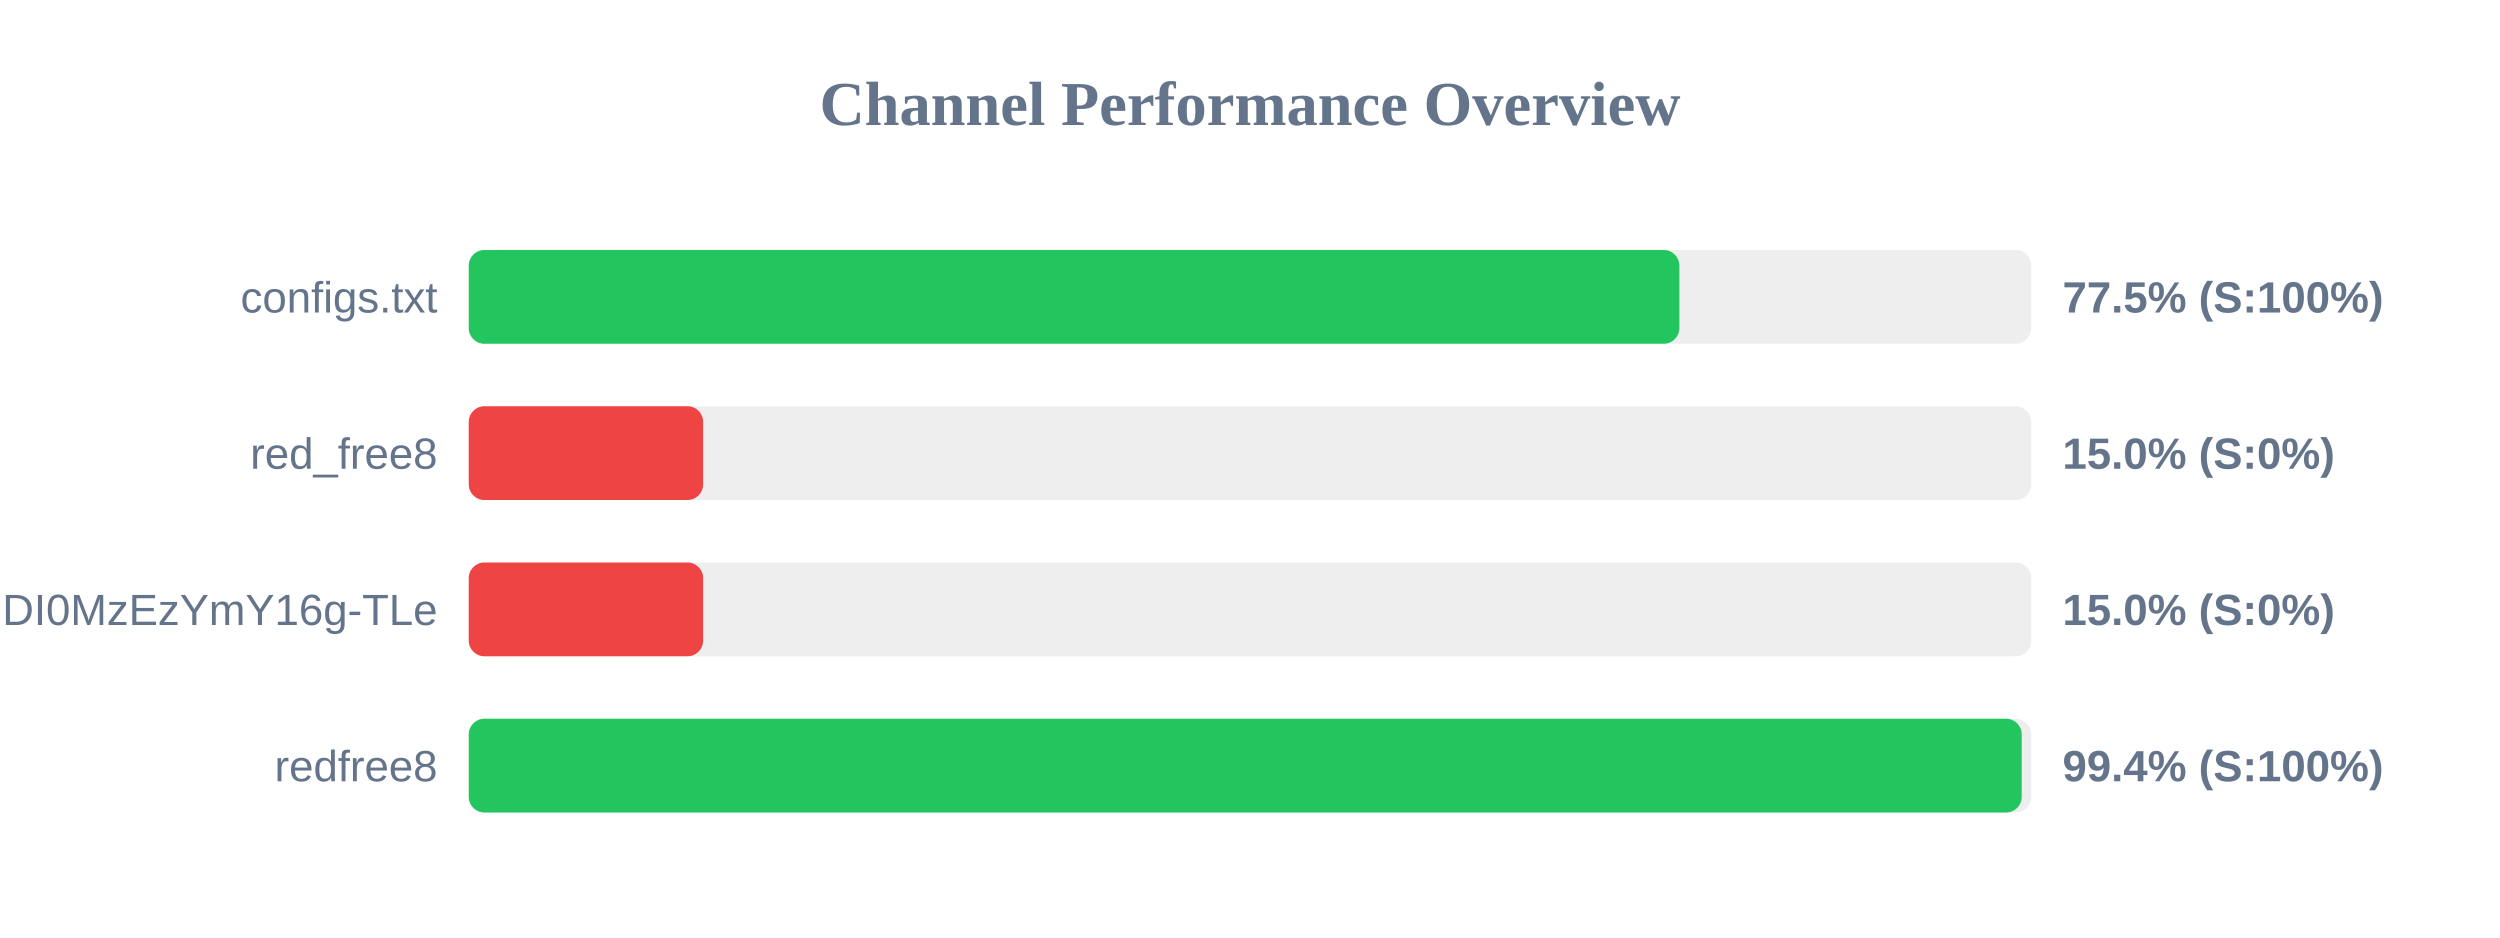
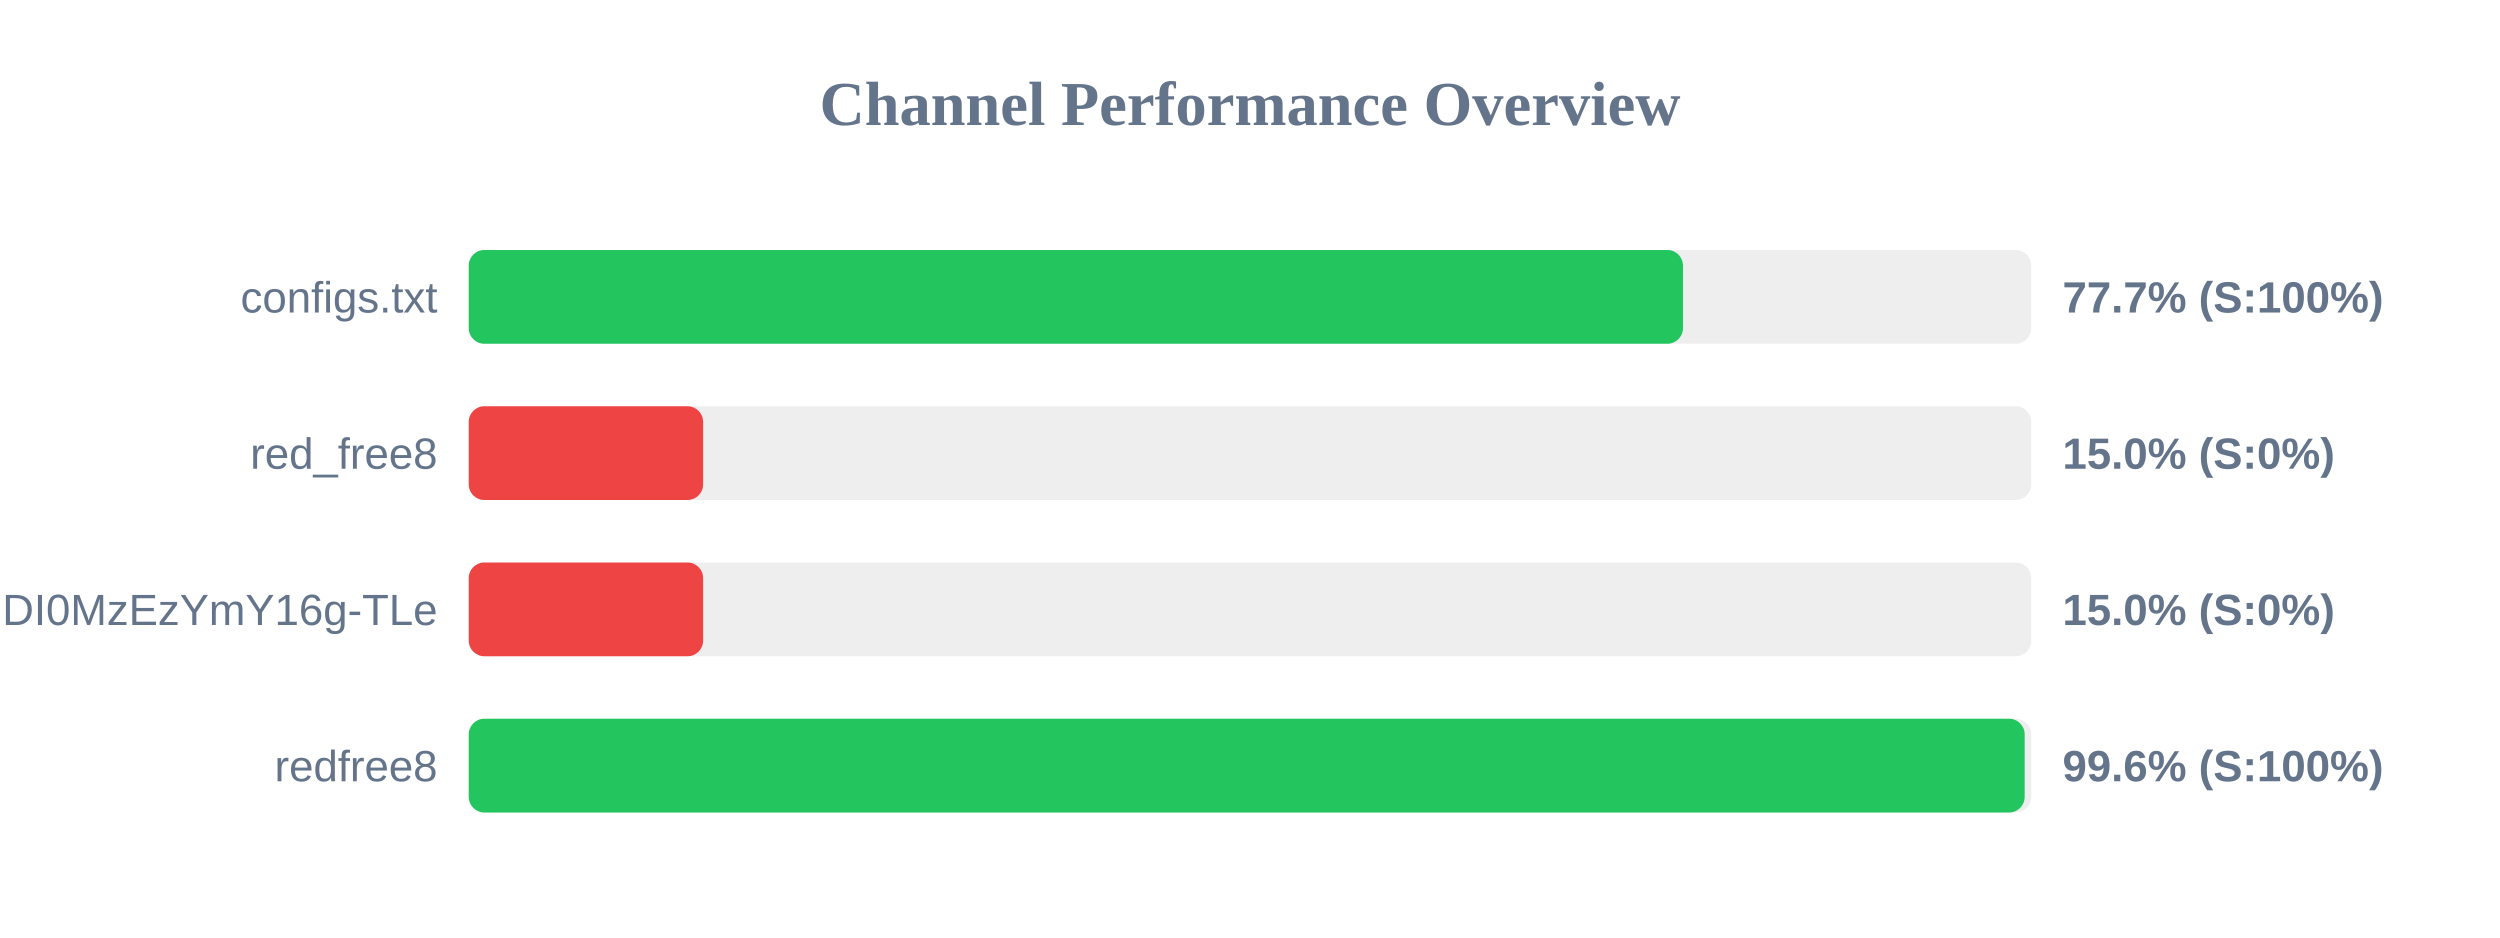
<svg xmlns="http://www.w3.org/2000/svg" width="800" height="300" version="1.1">
  <style>
        .row { font: 14px Arial; fill: #64748b; }
        .score { font: bold 14px Arial; fill: #64748b; }
    </style>
  <text x="400" y="40" text-anchor="middle" font-size="20px" font-weight="bold" fill="#64748b">Channel Performance Overview</text>
  <rect x="150" y="80" width="500" height="30" fill="#eee" rx="5" />
-   <rect x="150" y="80" width="387.4" height="30" fill="#22c55e" rx="5" />
+   <rect x="150" y="80" width="388.55" height="30" fill="#22c55e" rx="5" />
  <text x="140" y="100" text-anchor="end" class="row">configs.txt</text>
-   <text x="660" y="100" text-anchor="start" class="score">77.5% (S:100%)</text>
+   <text x="660" y="100" text-anchor="start" class="score">77.7% (S:100%)</text>
  <rect x="150" y="130" width="500" height="30" fill="#eee" rx="5" />
  <rect x="150" y="130" width="75.0" height="30" fill="#ef4444" rx="5" />
  <text x="140" y="150" text-anchor="end" class="row">red_free8</text>
  <text x="660" y="150" text-anchor="start" class="score">15.0% (S:0%)</text>
  <rect x="150" y="180" width="500" height="30" fill="#eee" rx="5" />
  <rect x="150" y="180" width="75.0" height="30" fill="#ef4444" rx="5" />
  <text x="140" y="200" text-anchor="end" class="row">NjEzODY1NDgyOCwxNzQ1NDI0MzEzYmY16g-TLe</text>
  <text x="660" y="200" text-anchor="start" class="score">15.0% (S:0%)</text>
  <rect x="150" y="230" width="500" height="30" fill="#eee" rx="5" />
-   <rect x="150" y="230" width="496.95" height="30" fill="#22c55e" rx="5" />
+   <rect x="150" y="230" width="497.9" height="30" fill="#22c55e" rx="5" />
  <text x="140" y="250" text-anchor="end" class="row">redfree8</text>
-   <text x="660" y="250" text-anchor="start" class="score">99.4% (S:100%)</text>
+   <text x="660" y="250" text-anchor="start" class="score">99.6% (S:100%)</text>
</svg>
